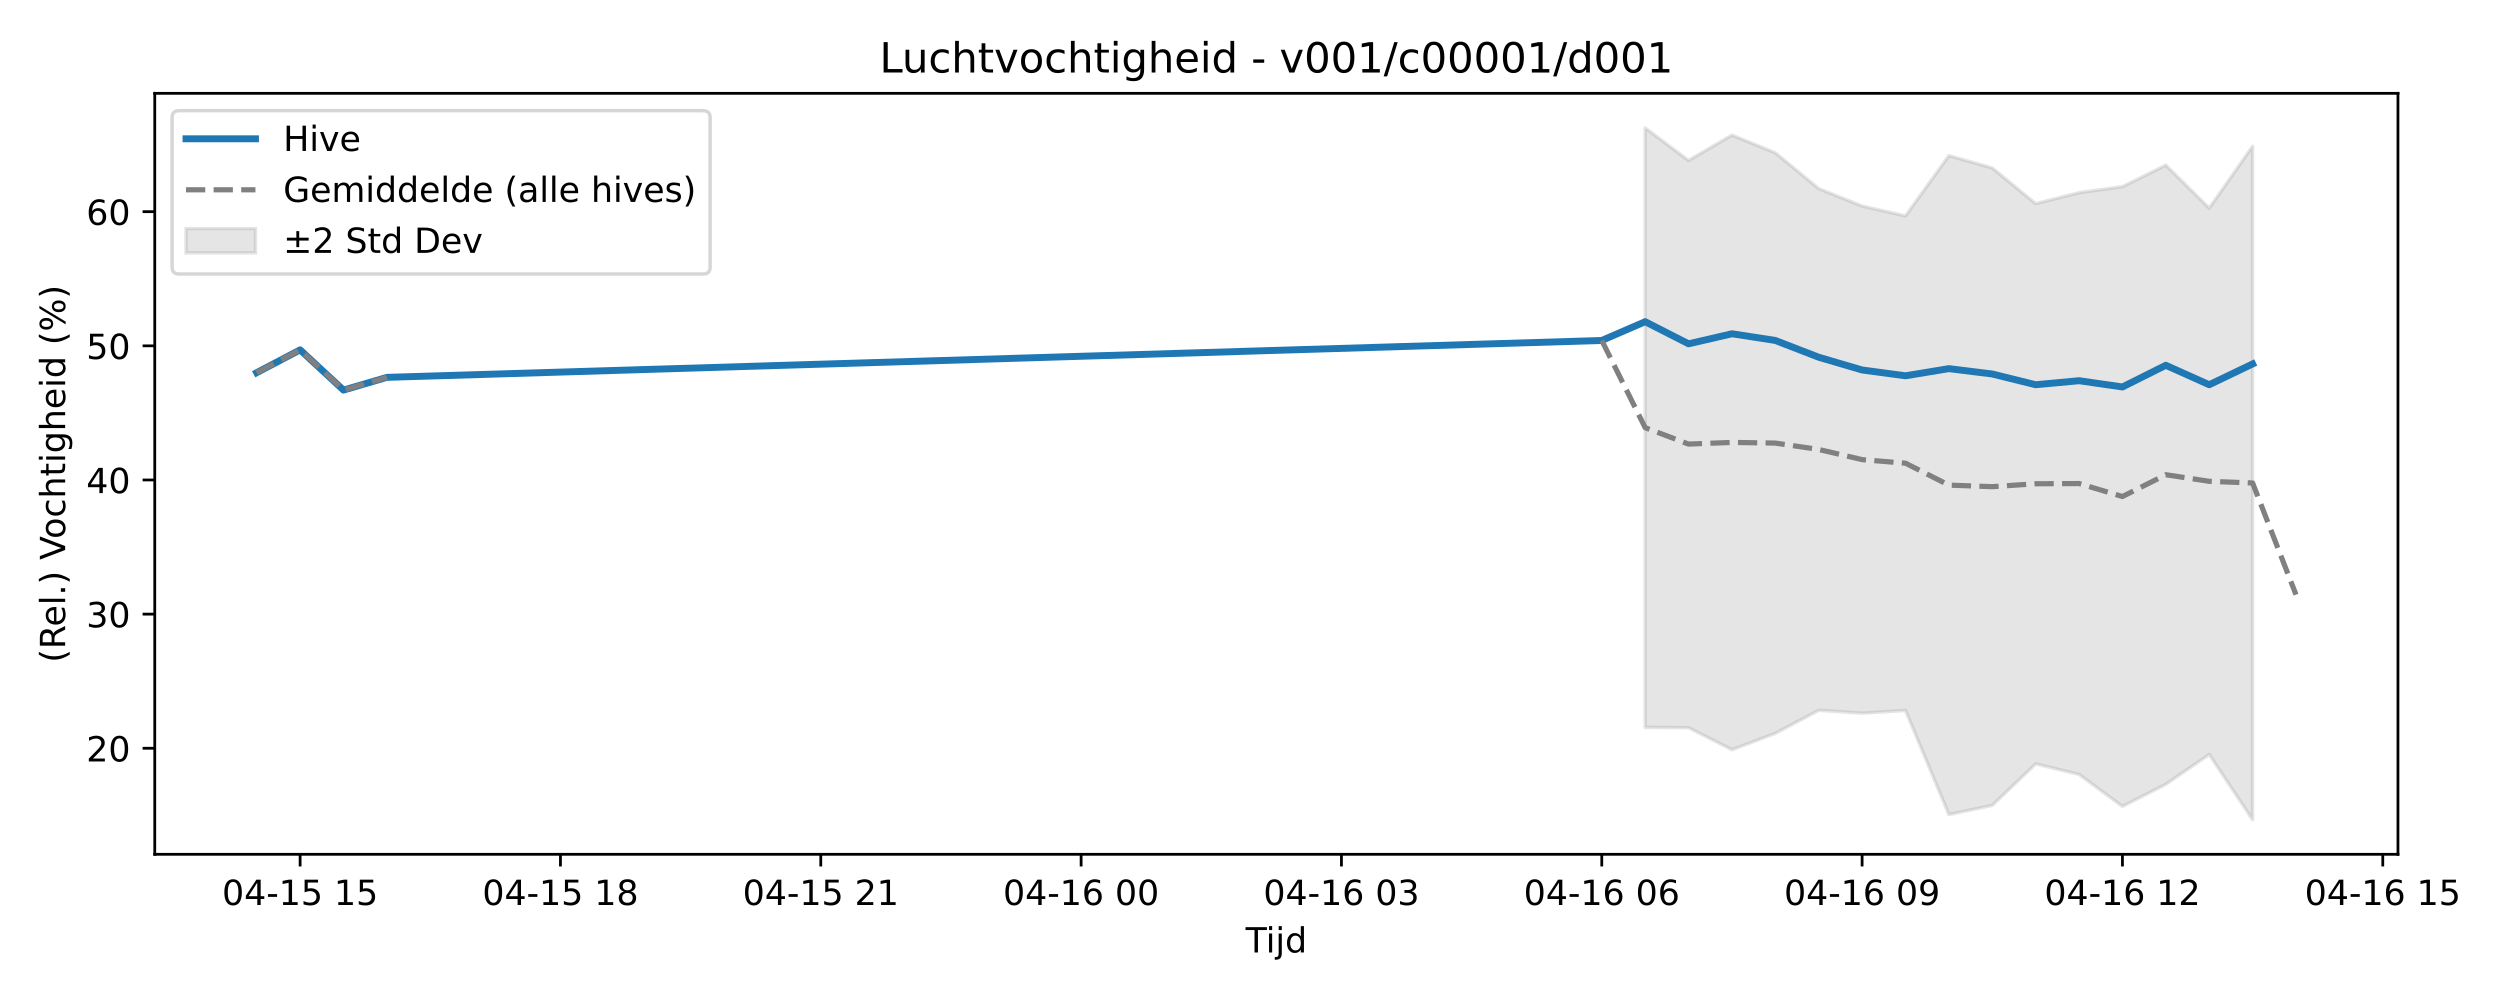
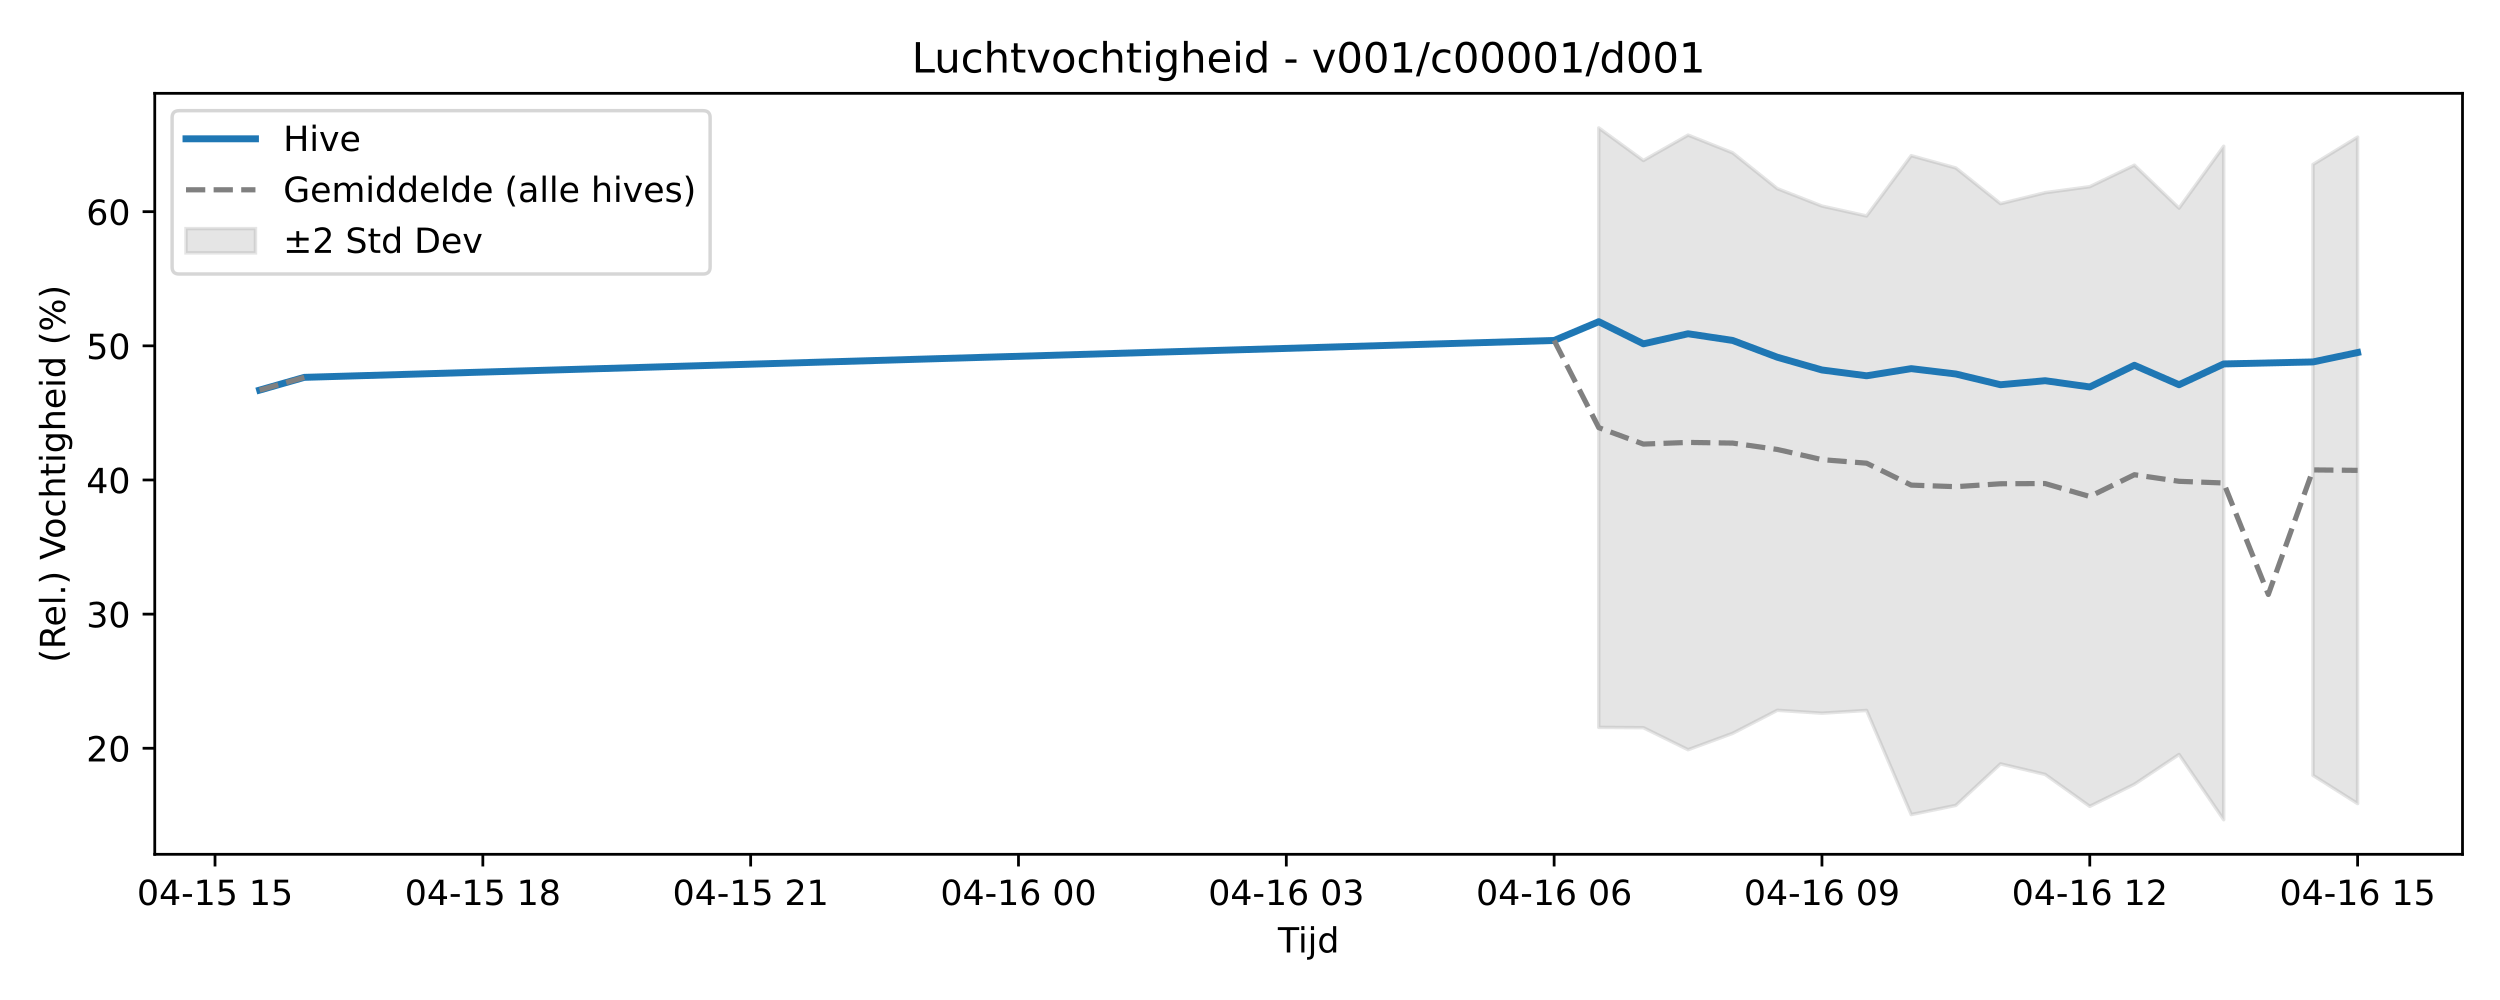
<svg xmlns="http://www.w3.org/2000/svg" xmlns:xlink="http://www.w3.org/1999/xlink" width="720pt" height="288pt" viewBox="0 0 720 288" version="1.1">
  <defs>
    <style type="text/css">*{stroke-linejoin: round; stroke-linecap: butt}</style>
  </defs>
  <g id="figure_1">
    <g id="patch_1">
      <path d="M 0 288  L 720 288  L 720 0  L 0 0  z " style="fill: #ffffff" />
    </g>
    <g id="axes_1">
      <g id="patch_2">
-         <path d="M 44.57 246.04  L 690.613 246.04  L 690.613 26.88  L 44.57 26.88  z " style="fill: #ffffff" />
+         <path d="M 44.57 246.04  L 709.2 246.04  L 709.2 26.88  L 44.57 26.88  z " style="fill: #ffffff" />
      </g>
      <g id="FillBetweenPolyCollection_1">
-         <defs>
-           <path id="m3ab3403657" d="M 473.807 -251.158  L 473.807 -78.512  L 486.303 -78.423  L 498.799 -72.077  L 511.295 -76.801  L 523.791 -83.434  L 536.287 -82.599  L 548.783 -83.39  L 561.279 -53.404  L 573.775 -56.05  L 586.271 -67.996  L 598.767 -64.964  L 611.263 -55.766  L 623.759 -62.135  L 636.255 -70.707  L 648.751 -51.922  L 648.751 -245.876  L 648.751 -245.876  L 636.255 -228.056  L 623.759 -240.427  L 611.263 -234.241  L 598.767 -232.512  L 586.271 -229.351  L 573.775 -239.623  L 561.279 -243.17  L 548.783 -225.805  L 536.287 -228.656  L 523.791 -233.68  L 511.295 -243.984  L 498.799 -249.094  L 486.303 -241.782  L 473.807 -251.158  z " style="stroke: #808080; stroke-opacity: 0.2" />
-         </defs>
-         <g clip-path="url(#pf8de2d8f08)">
-           <use xlink:href="#m3ab3403657" x="0" y="288" style="fill: #808080; fill-opacity: 0.2; stroke: #808080; stroke-opacity: 0.2" />
-         </g>
+         <path d="M 460.446 36.842  L 460.446 209.488  L 473.301 209.577  L 486.157 215.923  L 499.012 211.199  L 511.868 204.566  L 524.723 205.401  L 537.579 204.61  L 550.434 234.596  L 563.29 231.95  L 576.145 220.004  L 589.001 223.036  L 601.856 232.234  L 614.712 225.865  L 627.567 217.293  L 640.423 236.078  L 640.423 42.124  L 640.423 42.124  L 627.567 59.944  L 614.712 47.573  L 601.856 53.759  L 589.001 55.488  L 576.145 58.649  L 563.29 48.377  L 550.434 44.83  L 537.579 62.195  L 524.723 59.344  L 511.868 54.32  L 499.012 44.016  L 486.157 38.906  L 473.301 46.218  L 460.446 36.842  z " clip-path="url(#p4e858a4e53)" style="fill: #808080; fill-opacity: 0.2; stroke: #808080; stroke-opacity: 0.2" />
+         <path d="M 666.134 47.372  L 666.134 223.297  L 678.99 231.439  L 678.99 39.488  L 678.99 39.488  L 666.134 47.372  z " clip-path="url(#p4e858a4e53)" style="fill: #808080; fill-opacity: 0.2; stroke: #808080; stroke-opacity: 0.2" />
      </g>
      <g id="matplotlib.axis_1">
        <g id="xtick_1">
          <g id="line2d_1">
            <defs>
-               <path id="m4d02db02f0" d="M 0 0  L 0 3.5  " style="stroke: #000000; stroke-width: 0.8" />
-             </defs>
-             <g>
-               <use xlink:href="#m4d02db02f0" x="86.432" y="246.04" style="stroke: #000000; stroke-width: 0.8" />
+               <path id="m4a155a1fc8" d="M 0 0  L 0 3.5  " style="stroke: #000000; stroke-width: 0.8" />
+             </defs>
+             <g>
+               <use xlink:href="#m4a155a1fc8" x="61.925" y="246.04" style="stroke: #000000; stroke-width: 0.8" />
            </g>
          </g>
          <g id="text_1">
-             <g transform="translate(63.95109 260.6384) scale(0.1 -0.1)">
+             <g transform="translate(39.44447 260.6384) scale(0.1 -0.1)">
              <defs>
                <path id="DejaVuSans-30" d="M 2034 4250  Q 1547 4250 1301 3770  Q 1056 3291 1056 2328  Q 1056 1369 1301 889  Q 1547 409 2034 409  Q 2525 409 2770 889  Q 3016 1369 3016 2328  Q 3016 3291 2770 3770  Q 2525 4250 2034 4250  z M 2034 4750  Q 2819 4750 3233 4129  Q 3647 3509 3647 2328  Q 3647 1150 3233 529  Q 2819 -91 2034 -91  Q 1250 -91 836 529  Q 422 1150 422 2328  Q 422 3509 836 4129  Q 1250 4750 2034 4750  z " transform="scale(0.015625)" />
                <path id="DejaVuSans-34" d="M 2419 4116  L 825 1625  L 2419 1625  L 2419 4116  z M 2253 4666  L 3047 4666  L 3047 1625  L 3713 1625  L 3713 1100  L 3047 1100  L 3047 0  L 2419 0  L 2419 1100  L 313 1100  L 313 1709  L 2253 4666  z " transform="scale(0.015625)" />
                <path id="DejaVuSans-2d" d="M 313 2009  L 1997 2009  L 1997 1497  L 313 1497  L 313 2009  z " transform="scale(0.015625)" />
                <path id="DejaVuSans-31" d="M 794 531  L 1825 531  L 1825 4091  L 703 3866  L 703 4441  L 1819 4666  L 2450 4666  L 2450 531  L 3481 531  L 3481 0  L 794 0  L 794 531  z " transform="scale(0.015625)" />
                <path id="DejaVuSans-35" d="M 691 4666  L 3169 4666  L 3169 4134  L 1269 4134  L 1269 2991  Q 1406 3038 1543 3061  Q 1681 3084 1819 3084  Q 2600 3084 3056 2656  Q 3513 2228 3513 1497  Q 3513 744 3044 326  Q 2575 -91 1722 -91  Q 1428 -91 1123 -41  Q 819 9 494 109  L 494 744  Q 775 591 1075 516  Q 1375 441 1709 441  Q 2250 441 2565 725  Q 2881 1009 2881 1497  Q 2881 1984 2565 2268  Q 2250 2553 1709 2553  Q 1456 2553 1204 2497  Q 953 2441 691 2322  L 691 4666  z " transform="scale(0.015625)" />
                <path id="DejaVuSans-20" transform="scale(0.015625)" />
              </defs>
              <use xlink:href="#DejaVuSans-30" />
              <use xlink:href="#DejaVuSans-34" transform="translate(63.62305 0)" />
              <use xlink:href="#DejaVuSans-2d" transform="translate(127.2461 0)" />
              <use xlink:href="#DejaVuSans-31" transform="translate(163.3301 0)" />
              <use xlink:href="#DejaVuSans-35" transform="translate(226.9531 0)" />
              <use xlink:href="#DejaVuSans-20" transform="translate(290.5762 0)" />
              <use xlink:href="#DejaVuSans-31" transform="translate(322.3633 0)" />
              <use xlink:href="#DejaVuSans-35" transform="translate(385.9863 0)" />
            </g>
          </g>
        </g>
        <g id="xtick_2">
          <g id="line2d_2">
            <g>
-               <use xlink:href="#m4d02db02f0" x="161.407" y="246.04" style="stroke: #000000; stroke-width: 0.8" />
+               <use xlink:href="#m4a155a1fc8" x="139.058" y="246.04" style="stroke: #000000; stroke-width: 0.8" />
            </g>
          </g>
          <g id="text_2">
-             <g transform="translate(138.927 260.6384) scale(0.1 -0.1)">
+             <g transform="translate(116.5775 260.6384) scale(0.1 -0.1)">
              <defs>
                <path id="DejaVuSans-38" d="M 2034 2216  Q 1584 2216 1326 1975  Q 1069 1734 1069 1313  Q 1069 891 1326 650  Q 1584 409 2034 409  Q 2484 409 2743 651  Q 3003 894 3003 1313  Q 3003 1734 2745 1975  Q 2488 2216 2034 2216  z M 1403 2484  Q 997 2584 770 2862  Q 544 3141 544 3541  Q 544 4100 942 4425  Q 1341 4750 2034 4750  Q 2731 4750 3128 4425  Q 3525 4100 3525 3541  Q 3525 3141 3298 2862  Q 3072 2584 2669 2484  Q 3125 2378 3379 2068  Q 3634 1759 3634 1313  Q 3634 634 3220 271  Q 2806 -91 2034 -91  Q 1263 -91 848 271  Q 434 634 434 1313  Q 434 1759 690 2068  Q 947 2378 1403 2484  z M 1172 3481  Q 1172 3119 1398 2916  Q 1625 2713 2034 2713  Q 2441 2713 2670 2916  Q 2900 3119 2900 3481  Q 2900 3844 2670 4047  Q 2441 4250 2034 4250  Q 1625 4250 1398 4047  Q 1172 3844 1172 3481  z " transform="scale(0.015625)" />
              </defs>
              <use xlink:href="#DejaVuSans-30" />
              <use xlink:href="#DejaVuSans-34" transform="translate(63.62305 0)" />
              <use xlink:href="#DejaVuSans-2d" transform="translate(127.2461 0)" />
              <use xlink:href="#DejaVuSans-31" transform="translate(163.3301 0)" />
              <use xlink:href="#DejaVuSans-35" transform="translate(226.9531 0)" />
              <use xlink:href="#DejaVuSans-20" transform="translate(290.5762 0)" />
              <use xlink:href="#DejaVuSans-31" transform="translate(322.3633 0)" />
              <use xlink:href="#DejaVuSans-38" transform="translate(385.9863 0)" />
            </g>
          </g>
        </g>
        <g id="xtick_3">
          <g id="line2d_3">
            <g>
-               <use xlink:href="#m4d02db02f0" x="236.383" y="246.04" style="stroke: #000000; stroke-width: 0.8" />
+               <use xlink:href="#m4a155a1fc8" x="216.191" y="246.04" style="stroke: #000000; stroke-width: 0.8" />
            </g>
          </g>
          <g id="text_3">
-             <g transform="translate(213.9029 260.6384) scale(0.1 -0.1)">
+             <g transform="translate(193.7106 260.6384) scale(0.1 -0.1)">
              <defs>
                <path id="DejaVuSans-32" d="M 1228 531  L 3431 531  L 3431 0  L 469 0  L 469 531  Q 828 903 1448 1529  Q 2069 2156 2228 2338  Q 2531 2678 2651 2914  Q 2772 3150 2772 3378  Q 2772 3750 2511 3984  Q 2250 4219 1831 4219  Q 1534 4219 1204 4116  Q 875 4013 500 3803  L 500 4441  Q 881 4594 1212 4672  Q 1544 4750 1819 4750  Q 2544 4750 2975 4387  Q 3406 4025 3406 3419  Q 3406 3131 3298 2873  Q 3191 2616 2906 2266  Q 2828 2175 2409 1742  Q 1991 1309 1228 531  z " transform="scale(0.015625)" />
              </defs>
              <use xlink:href="#DejaVuSans-30" />
              <use xlink:href="#DejaVuSans-34" transform="translate(63.62305 0)" />
              <use xlink:href="#DejaVuSans-2d" transform="translate(127.2461 0)" />
              <use xlink:href="#DejaVuSans-31" transform="translate(163.3301 0)" />
              <use xlink:href="#DejaVuSans-35" transform="translate(226.9531 0)" />
              <use xlink:href="#DejaVuSans-20" transform="translate(290.5762 0)" />
              <use xlink:href="#DejaVuSans-32" transform="translate(322.3633 0)" />
              <use xlink:href="#DejaVuSans-31" transform="translate(385.9863 0)" />
            </g>
          </g>
        </g>
        <g id="xtick_4">
          <g id="line2d_4">
            <g>
-               <use xlink:href="#m4d02db02f0" x="311.359" y="246.04" style="stroke: #000000; stroke-width: 0.8" />
+               <use xlink:href="#m4a155a1fc8" x="293.324" y="246.04" style="stroke: #000000; stroke-width: 0.8" />
            </g>
          </g>
          <g id="text_4">
-             <g transform="translate(288.8789 260.6384) scale(0.1 -0.1)">
+             <g transform="translate(270.8437 260.6384) scale(0.1 -0.1)">
              <defs>
                <path id="DejaVuSans-36" d="M 2113 2584  Q 1688 2584 1439 2293  Q 1191 2003 1191 1497  Q 1191 994 1439 701  Q 1688 409 2113 409  Q 2538 409 2786 701  Q 3034 994 3034 1497  Q 3034 2003 2786 2293  Q 2538 2584 2113 2584  z M 3366 4563  L 3366 3988  Q 3128 4100 2886 4159  Q 2644 4219 2406 4219  Q 1781 4219 1451 3797  Q 1122 3375 1075 2522  Q 1259 2794 1537 2939  Q 1816 3084 2150 3084  Q 2853 3084 3261 2657  Q 3669 2231 3669 1497  Q 3669 778 3244 343  Q 2819 -91 2113 -91  Q 1303 -91 875 529  Q 447 1150 447 2328  Q 447 3434 972 4092  Q 1497 4750 2381 4750  Q 2619 4750 2861 4703  Q 3103 4656 3366 4563  z " transform="scale(0.015625)" />
              </defs>
              <use xlink:href="#DejaVuSans-30" />
              <use xlink:href="#DejaVuSans-34" transform="translate(63.62305 0)" />
              <use xlink:href="#DejaVuSans-2d" transform="translate(127.2461 0)" />
              <use xlink:href="#DejaVuSans-31" transform="translate(163.3301 0)" />
              <use xlink:href="#DejaVuSans-36" transform="translate(226.9531 0)" />
              <use xlink:href="#DejaVuSans-20" transform="translate(290.5762 0)" />
              <use xlink:href="#DejaVuSans-30" transform="translate(322.3633 0)" />
              <use xlink:href="#DejaVuSans-30" transform="translate(385.9863 0)" />
            </g>
          </g>
        </g>
        <g id="xtick_5">
          <g id="line2d_5">
            <g>
-               <use xlink:href="#m4d02db02f0" x="386.335" y="246.04" style="stroke: #000000; stroke-width: 0.8" />
+               <use xlink:href="#m4a155a1fc8" x="370.457" y="246.04" style="stroke: #000000; stroke-width: 0.8" />
            </g>
          </g>
          <g id="text_5">
-             <g transform="translate(363.8548 260.6384) scale(0.1 -0.1)">
+             <g transform="translate(347.9768 260.6384) scale(0.1 -0.1)">
              <defs>
                <path id="DejaVuSans-33" d="M 2597 2516  Q 3050 2419 3304 2112  Q 3559 1806 3559 1356  Q 3559 666 3084 287  Q 2609 -91 1734 -91  Q 1441 -91 1130 -33  Q 819 25 488 141  L 488 750  Q 750 597 1062 519  Q 1375 441 1716 441  Q 2309 441 2620 675  Q 2931 909 2931 1356  Q 2931 1769 2642 2001  Q 2353 2234 1838 2234  L 1294 2234  L 1294 2753  L 1863 2753  Q 2328 2753 2575 2939  Q 2822 3125 2822 3475  Q 2822 3834 2567 4026  Q 2313 4219 1838 4219  Q 1578 4219 1281 4162  Q 984 4106 628 3988  L 628 4550  Q 988 4650 1302 4700  Q 1616 4750 1894 4750  Q 2613 4750 3031 4423  Q 3450 4097 3450 3541  Q 3450 3153 3228 2886  Q 3006 2619 2597 2516  z " transform="scale(0.015625)" />
              </defs>
              <use xlink:href="#DejaVuSans-30" />
              <use xlink:href="#DejaVuSans-34" transform="translate(63.62305 0)" />
              <use xlink:href="#DejaVuSans-2d" transform="translate(127.2461 0)" />
              <use xlink:href="#DejaVuSans-31" transform="translate(163.3301 0)" />
              <use xlink:href="#DejaVuSans-36" transform="translate(226.9531 0)" />
              <use xlink:href="#DejaVuSans-20" transform="translate(290.5762 0)" />
              <use xlink:href="#DejaVuSans-30" transform="translate(322.3633 0)" />
              <use xlink:href="#DejaVuSans-33" transform="translate(385.9863 0)" />
            </g>
          </g>
        </g>
        <g id="xtick_6">
          <g id="line2d_6">
            <g>
-               <use xlink:href="#m4d02db02f0" x="461.311" y="246.04" style="stroke: #000000; stroke-width: 0.8" />
+               <use xlink:href="#m4a155a1fc8" x="447.59" y="246.04" style="stroke: #000000; stroke-width: 0.8" />
            </g>
          </g>
          <g id="text_6">
-             <g transform="translate(438.8307 260.6384) scale(0.1 -0.1)">
+             <g transform="translate(425.1098 260.6384) scale(0.1 -0.1)">
              <use xlink:href="#DejaVuSans-30" />
              <use xlink:href="#DejaVuSans-34" transform="translate(63.62305 0)" />
              <use xlink:href="#DejaVuSans-2d" transform="translate(127.2461 0)" />
              <use xlink:href="#DejaVuSans-31" transform="translate(163.3301 0)" />
              <use xlink:href="#DejaVuSans-36" transform="translate(226.9531 0)" />
              <use xlink:href="#DejaVuSans-20" transform="translate(290.5762 0)" />
              <use xlink:href="#DejaVuSans-30" transform="translate(322.3633 0)" />
              <use xlink:href="#DejaVuSans-36" transform="translate(385.9863 0)" />
            </g>
          </g>
        </g>
        <g id="xtick_7">
          <g id="line2d_7">
            <g>
-               <use xlink:href="#m4d02db02f0" x="536.287" y="246.04" style="stroke: #000000; stroke-width: 0.8" />
+               <use xlink:href="#m4a155a1fc8" x="524.723" y="246.04" style="stroke: #000000; stroke-width: 0.8" />
            </g>
          </g>
          <g id="text_7">
-             <g transform="translate(513.8066 260.6384) scale(0.1 -0.1)">
+             <g transform="translate(502.2429 260.6384) scale(0.1 -0.1)">
              <defs>
                <path id="DejaVuSans-39" d="M 703 97  L 703 672  Q 941 559 1184 500  Q 1428 441 1663 441  Q 2288 441 2617 861  Q 2947 1281 2994 2138  Q 2813 1869 2534 1725  Q 2256 1581 1919 1581  Q 1219 1581 811 2004  Q 403 2428 403 3163  Q 403 3881 828 4315  Q 1253 4750 1959 4750  Q 2769 4750 3195 4129  Q 3622 3509 3622 2328  Q 3622 1225 3098 567  Q 2575 -91 1691 -91  Q 1453 -91 1209 -44  Q 966 3 703 97  z M 1959 2075  Q 2384 2075 2632 2365  Q 2881 2656 2881 3163  Q 2881 3666 2632 3958  Q 2384 4250 1959 4250  Q 1534 4250 1286 3958  Q 1038 3666 1038 3163  Q 1038 2656 1286 2365  Q 1534 2075 1959 2075  z " transform="scale(0.015625)" />
              </defs>
              <use xlink:href="#DejaVuSans-30" />
              <use xlink:href="#DejaVuSans-34" transform="translate(63.62305 0)" />
              <use xlink:href="#DejaVuSans-2d" transform="translate(127.2461 0)" />
              <use xlink:href="#DejaVuSans-31" transform="translate(163.3301 0)" />
              <use xlink:href="#DejaVuSans-36" transform="translate(226.9531 0)" />
              <use xlink:href="#DejaVuSans-20" transform="translate(290.5762 0)" />
              <use xlink:href="#DejaVuSans-30" transform="translate(322.3633 0)" />
              <use xlink:href="#DejaVuSans-39" transform="translate(385.9863 0)" />
            </g>
          </g>
        </g>
        <g id="xtick_8">
          <g id="line2d_8">
            <g>
-               <use xlink:href="#m4d02db02f0" x="611.263" y="246.04" style="stroke: #000000; stroke-width: 0.8" />
+               <use xlink:href="#m4a155a1fc8" x="601.856" y="246.04" style="stroke: #000000; stroke-width: 0.8" />
            </g>
          </g>
          <g id="text_8">
-             <g transform="translate(588.7826 260.6384) scale(0.1 -0.1)">
+             <g transform="translate(579.376 260.6384) scale(0.1 -0.1)">
              <use xlink:href="#DejaVuSans-30" />
              <use xlink:href="#DejaVuSans-34" transform="translate(63.62305 0)" />
              <use xlink:href="#DejaVuSans-2d" transform="translate(127.2461 0)" />
              <use xlink:href="#DejaVuSans-31" transform="translate(163.3301 0)" />
              <use xlink:href="#DejaVuSans-36" transform="translate(226.9531 0)" />
              <use xlink:href="#DejaVuSans-20" transform="translate(290.5762 0)" />
              <use xlink:href="#DejaVuSans-31" transform="translate(322.3633 0)" />
              <use xlink:href="#DejaVuSans-32" transform="translate(385.9863 0)" />
            </g>
          </g>
        </g>
        <g id="xtick_9">
          <g id="line2d_9">
            <g>
-               <use xlink:href="#m4d02db02f0" x="686.239" y="246.04" style="stroke: #000000; stroke-width: 0.8" />
+               <use xlink:href="#m4a155a1fc8" x="678.99" y="246.04" style="stroke: #000000; stroke-width: 0.8" />
            </g>
          </g>
          <g id="text_9">
-             <g transform="translate(663.7585 260.6384) scale(0.1 -0.1)">
+             <g transform="translate(656.5091 260.6384) scale(0.1 -0.1)">
              <use xlink:href="#DejaVuSans-30" />
              <use xlink:href="#DejaVuSans-34" transform="translate(63.62305 0)" />
              <use xlink:href="#DejaVuSans-2d" transform="translate(127.2461 0)" />
              <use xlink:href="#DejaVuSans-31" transform="translate(163.3301 0)" />
              <use xlink:href="#DejaVuSans-36" transform="translate(226.9531 0)" />
              <use xlink:href="#DejaVuSans-20" transform="translate(290.5762 0)" />
              <use xlink:href="#DejaVuSans-31" transform="translate(322.3633 0)" />
              <use xlink:href="#DejaVuSans-35" transform="translate(385.9863 0)" />
            </g>
          </g>
        </g>
        <g id="text_10">
-           <g transform="translate(358.7413 274.3166) scale(0.1 -0.1)">
+           <g transform="translate(368.035 274.3166) scale(0.1 -0.1)">
            <defs>
              <path id="DejaVuSans-54" d="M -19 4666  L 3928 4666  L 3928 4134  L 2272 4134  L 2272 0  L 1638 0  L 1638 4134  L -19 4134  L -19 4666  z " transform="scale(0.015625)" />
              <path id="DejaVuSans-69" d="M 603 3500  L 1178 3500  L 1178 0  L 603 0  L 603 3500  z M 603 4863  L 1178 4863  L 1178 4134  L 603 4134  L 603 4863  z " transform="scale(0.015625)" />
              <path id="DejaVuSans-6a" d="M 603 3500  L 1178 3500  L 1178 -63  Q 1178 -731 923 -1031  Q 669 -1331 103 -1331  L -116 -1331  L -116 -844  L 38 -844  Q 366 -844 484 -692  Q 603 -541 603 -63  L 603 3500  z M 603 4863  L 1178 4863  L 1178 4134  L 603 4134  L 603 4863  z " transform="scale(0.015625)" />
              <path id="DejaVuSans-64" d="M 2906 2969  L 2906 4863  L 3481 4863  L 3481 0  L 2906 0  L 2906 525  Q 2725 213 2448 61  Q 2172 -91 1784 -91  Q 1150 -91 751 415  Q 353 922 353 1747  Q 353 2572 751 3078  Q 1150 3584 1784 3584  Q 2172 3584 2448 3432  Q 2725 3281 2906 2969  z M 947 1747  Q 947 1113 1208 752  Q 1469 391 1925 391  Q 2381 391 2643 752  Q 2906 1113 2906 1747  Q 2906 2381 2643 2742  Q 2381 3103 1925 3103  Q 1469 3103 1208 2742  Q 947 2381 947 1747  z " transform="scale(0.015625)" />
            </defs>
            <use xlink:href="#DejaVuSans-54" />
            <use xlink:href="#DejaVuSans-69" transform="translate(57.95898 0)" />
            <use xlink:href="#DejaVuSans-6a" transform="translate(85.74219 0)" />
            <use xlink:href="#DejaVuSans-64" transform="translate(113.5254 0)" />
          </g>
        </g>
      </g>
      <g id="matplotlib.axis_2">
        <g id="ytick_1">
          <g id="line2d_10">
            <defs>
-               <path id="m326b1a2fad" d="M 0 0  L -3.5 0  " style="stroke: #000000; stroke-width: 0.8" />
-             </defs>
-             <g>
-               <use xlink:href="#m326b1a2fad" x="44.57" y="215.497" style="stroke: #000000; stroke-width: 0.8" />
+               <path id="mba40301d6f" d="M 0 0  L -3.5 0  " style="stroke: #000000; stroke-width: 0.8" />
+             </defs>
+             <g>
+               <use xlink:href="#mba40301d6f" x="44.57" y="215.497" style="stroke: #000000; stroke-width: 0.8" />
            </g>
          </g>
          <g id="text_11">
            <g transform="translate(24.845 219.2966) scale(0.1 -0.1)">
              <use xlink:href="#DejaVuSans-32" />
              <use xlink:href="#DejaVuSans-30" transform="translate(63.62305 0)" />
            </g>
          </g>
        </g>
        <g id="ytick_2">
          <g id="line2d_11">
            <g>
-               <use xlink:href="#m326b1a2fad" x="44.57" y="176.865" style="stroke: #000000; stroke-width: 0.8" />
+               <use xlink:href="#mba40301d6f" x="44.57" y="176.865" style="stroke: #000000; stroke-width: 0.8" />
            </g>
          </g>
          <g id="text_12">
            <g transform="translate(24.845 180.6638) scale(0.1 -0.1)">
              <use xlink:href="#DejaVuSans-33" />
              <use xlink:href="#DejaVuSans-30" transform="translate(63.62305 0)" />
            </g>
          </g>
        </g>
        <g id="ytick_3">
          <g id="line2d_12">
            <g>
-               <use xlink:href="#m326b1a2fad" x="44.57" y="138.232" style="stroke: #000000; stroke-width: 0.8" />
+               <use xlink:href="#mba40301d6f" x="44.57" y="138.232" style="stroke: #000000; stroke-width: 0.8" />
            </g>
          </g>
          <g id="text_13">
            <g transform="translate(24.845 142.0311) scale(0.1 -0.1)">
              <use xlink:href="#DejaVuSans-34" />
              <use xlink:href="#DejaVuSans-30" transform="translate(63.62305 0)" />
            </g>
          </g>
        </g>
        <g id="ytick_4">
          <g id="line2d_13">
            <g>
-               <use xlink:href="#m326b1a2fad" x="44.57" y="99.599" style="stroke: #000000; stroke-width: 0.8" />
+               <use xlink:href="#mba40301d6f" x="44.57" y="99.599" style="stroke: #000000; stroke-width: 0.8" />
            </g>
          </g>
          <g id="text_14">
            <g transform="translate(24.845 103.3983) scale(0.1 -0.1)">
              <use xlink:href="#DejaVuSans-35" />
              <use xlink:href="#DejaVuSans-30" transform="translate(63.62305 0)" />
            </g>
          </g>
        </g>
        <g id="ytick_5">
          <g id="line2d_14">
            <g>
-               <use xlink:href="#m326b1a2fad" x="44.57" y="60.966" style="stroke: #000000; stroke-width: 0.8" />
+               <use xlink:href="#mba40301d6f" x="44.57" y="60.966" style="stroke: #000000; stroke-width: 0.8" />
            </g>
          </g>
          <g id="text_15">
            <g transform="translate(24.845 64.76555) scale(0.1 -0.1)">
              <use xlink:href="#DejaVuSans-36" />
              <use xlink:href="#DejaVuSans-30" transform="translate(63.62305 0)" />
            </g>
          </g>
        </g>
        <g id="text_16">
          <g transform="translate(18.76531 190.8381) rotate(-90) scale(0.1 -0.1)">
            <defs>
              <path id="DejaVuSans-28" d="M 1984 4856  Q 1566 4138 1362 3434  Q 1159 2731 1159 2009  Q 1159 1288 1364 580  Q 1569 -128 1984 -844  L 1484 -844  Q 1016 -109 783 600  Q 550 1309 550 2009  Q 550 2706 781 3412  Q 1013 4119 1484 4856  L 1984 4856  z " transform="scale(0.015625)" />
              <path id="DejaVuSans-52" d="M 2841 2188  Q 3044 2119 3236 1894  Q 3428 1669 3622 1275  L 4263 0  L 3584 0  L 2988 1197  Q 2756 1666 2539 1819  Q 2322 1972 1947 1972  L 1259 1972  L 1259 0  L 628 0  L 628 4666  L 2053 4666  Q 2853 4666 3247 4331  Q 3641 3997 3641 3322  Q 3641 2881 3436 2590  Q 3231 2300 2841 2188  z M 1259 4147  L 1259 2491  L 2053 2491  Q 2509 2491 2742 2702  Q 2975 2913 2975 3322  Q 2975 3731 2742 3939  Q 2509 4147 2053 4147  L 1259 4147  z " transform="scale(0.015625)" />
              <path id="DejaVuSans-65" d="M 3597 1894  L 3597 1613  L 953 1613  Q 991 1019 1311 708  Q 1631 397 2203 397  Q 2534 397 2845 478  Q 3156 559 3463 722  L 3463 178  Q 3153 47 2828 -22  Q 2503 -91 2169 -91  Q 1331 -91 842 396  Q 353 884 353 1716  Q 353 2575 817 3079  Q 1281 3584 2069 3584  Q 2775 3584 3186 3129  Q 3597 2675 3597 1894  z M 3022 2063  Q 3016 2534 2758 2815  Q 2500 3097 2075 3097  Q 1594 3097 1305 2825  Q 1016 2553 972 2059  L 3022 2063  z " transform="scale(0.015625)" />
              <path id="DejaVuSans-6c" d="M 603 4863  L 1178 4863  L 1178 0  L 603 0  L 603 4863  z " transform="scale(0.015625)" />
              <path id="DejaVuSans-2e" d="M 684 794  L 1344 794  L 1344 0  L 684 0  L 684 794  z " transform="scale(0.015625)" />
              <path id="DejaVuSans-29" d="M 513 4856  L 1013 4856  Q 1481 4119 1714 3412  Q 1947 2706 1947 2009  Q 1947 1309 1714 600  Q 1481 -109 1013 -844  L 513 -844  Q 928 -128 1133 580  Q 1338 1288 1338 2009  Q 1338 2731 1133 3434  Q 928 4138 513 4856  z " transform="scale(0.015625)" />
              <path id="DejaVuSans-56" d="M 1831 0  L 50 4666  L 709 4666  L 2188 738  L 3669 4666  L 4325 4666  L 2547 0  L 1831 0  z " transform="scale(0.015625)" />
              <path id="DejaVuSans-6f" d="M 1959 3097  Q 1497 3097 1228 2736  Q 959 2375 959 1747  Q 959 1119 1226 758  Q 1494 397 1959 397  Q 2419 397 2687 759  Q 2956 1122 2956 1747  Q 2956 2369 2687 2733  Q 2419 3097 1959 3097  z M 1959 3584  Q 2709 3584 3137 3096  Q 3566 2609 3566 1747  Q 3566 888 3137 398  Q 2709 -91 1959 -91  Q 1206 -91 779 398  Q 353 888 353 1747  Q 353 2609 779 3096  Q 1206 3584 1959 3584  z " transform="scale(0.015625)" />
              <path id="DejaVuSans-63" d="M 3122 3366  L 3122 2828  Q 2878 2963 2633 3030  Q 2388 3097 2138 3097  Q 1578 3097 1268 2742  Q 959 2388 959 1747  Q 959 1106 1268 751  Q 1578 397 2138 397  Q 2388 397 2633 464  Q 2878 531 3122 666  L 3122 134  Q 2881 22 2623 -34  Q 2366 -91 2075 -91  Q 1284 -91 818 406  Q 353 903 353 1747  Q 353 2603 823 3093  Q 1294 3584 2113 3584  Q 2378 3584 2631 3529  Q 2884 3475 3122 3366  z " transform="scale(0.015625)" />
              <path id="DejaVuSans-68" d="M 3513 2113  L 3513 0  L 2938 0  L 2938 2094  Q 2938 2591 2744 2837  Q 2550 3084 2163 3084  Q 1697 3084 1428 2787  Q 1159 2491 1159 1978  L 1159 0  L 581 0  L 581 4863  L 1159 4863  L 1159 2956  Q 1366 3272 1645 3428  Q 1925 3584 2291 3584  Q 2894 3584 3203 3211  Q 3513 2838 3513 2113  z " transform="scale(0.015625)" />
              <path id="DejaVuSans-74" d="M 1172 4494  L 1172 3500  L 2356 3500  L 2356 3053  L 1172 3053  L 1172 1153  Q 1172 725 1289 603  Q 1406 481 1766 481  L 2356 481  L 2356 0  L 1766 0  Q 1100 0 847 248  Q 594 497 594 1153  L 594 3053  L 172 3053  L 172 3500  L 594 3500  L 594 4494  L 1172 4494  z " transform="scale(0.015625)" />
              <path id="DejaVuSans-67" d="M 2906 1791  Q 2906 2416 2648 2759  Q 2391 3103 1925 3103  Q 1463 3103 1205 2759  Q 947 2416 947 1791  Q 947 1169 1205 825  Q 1463 481 1925 481  Q 2391 481 2648 825  Q 2906 1169 2906 1791  z M 3481 434  Q 3481 -459 3084 -895  Q 2688 -1331 1869 -1331  Q 1566 -1331 1297 -1286  Q 1028 -1241 775 -1147  L 775 -588  Q 1028 -725 1275 -790  Q 1522 -856 1778 -856  Q 2344 -856 2625 -561  Q 2906 -266 2906 331  L 2906 616  Q 2728 306 2450 153  Q 2172 0 1784 0  Q 1141 0 747 490  Q 353 981 353 1791  Q 353 2603 747 3093  Q 1141 3584 1784 3584  Q 2172 3584 2450 3431  Q 2728 3278 2906 2969  L 2906 3500  L 3481 3500  L 3481 434  z " transform="scale(0.015625)" />
              <path id="DejaVuSans-25" d="M 4653 2053  Q 4381 2053 4226 1822  Q 4072 1591 4072 1178  Q 4072 772 4226 539  Q 4381 306 4653 306  Q 4919 306 5073 539  Q 5228 772 5228 1178  Q 5228 1588 5073 1820  Q 4919 2053 4653 2053  z M 4653 2450  Q 5147 2450 5437 2106  Q 5728 1763 5728 1178  Q 5728 594 5436 251  Q 5144 -91 4653 -91  Q 4153 -91 3862 251  Q 3572 594 3572 1178  Q 3572 1766 3864 2108  Q 4156 2450 4653 2450  z M 1428 4353  Q 1159 4353 1004 4120  Q 850 3888 850 3481  Q 850 3069 1003 2837  Q 1156 2606 1428 2606  Q 1700 2606 1854 2837  Q 2009 3069 2009 3481  Q 2009 3884 1853 4118  Q 1697 4353 1428 4353  z M 4250 4750  L 4750 4750  L 1831 -91  L 1331 -91  L 4250 4750  z M 1428 4750  Q 1922 4750 2215 4408  Q 2509 4066 2509 3481  Q 2509 2891 2217 2550  Q 1925 2209 1428 2209  Q 931 2209 642 2551  Q 353 2894 353 3481  Q 353 4063 643 4406  Q 934 4750 1428 4750  z " transform="scale(0.015625)" />
            </defs>
            <use xlink:href="#DejaVuSans-28" />
            <use xlink:href="#DejaVuSans-52" transform="translate(39.01367 0)" />
            <use xlink:href="#DejaVuSans-65" transform="translate(103.9961 0)" />
            <use xlink:href="#DejaVuSans-6c" transform="translate(165.5195 0)" />
            <use xlink:href="#DejaVuSans-2e" transform="translate(193.3027 0)" />
            <use xlink:href="#DejaVuSans-29" transform="translate(225.0898 0)" />
            <use xlink:href="#DejaVuSans-20" transform="translate(264.1035 0)" />
            <use xlink:href="#DejaVuSans-56" transform="translate(295.8906 0)" />
            <use xlink:href="#DejaVuSans-6f" transform="translate(356.5488 0)" />
            <use xlink:href="#DejaVuSans-63" transform="translate(417.7305 0)" />
            <use xlink:href="#DejaVuSans-68" transform="translate(472.7109 0)" />
            <use xlink:href="#DejaVuSans-74" transform="translate(536.0898 0)" />
            <use xlink:href="#DejaVuSans-69" transform="translate(575.2988 0)" />
            <use xlink:href="#DejaVuSans-67" transform="translate(603.082 0)" />
            <use xlink:href="#DejaVuSans-68" transform="translate(666.5586 0)" />
            <use xlink:href="#DejaVuSans-65" transform="translate(729.9375 0)" />
            <use xlink:href="#DejaVuSans-69" transform="translate(791.4609 0)" />
            <use xlink:href="#DejaVuSans-64" transform="translate(819.2441 0)" />
            <use xlink:href="#DejaVuSans-20" transform="translate(882.7207 0)" />
            <use xlink:href="#DejaVuSans-28" transform="translate(914.5078 0)" />
            <use xlink:href="#DejaVuSans-25" transform="translate(953.5215 0)" />
            <use xlink:href="#DejaVuSans-29" transform="translate(1048.541 0)" />
          </g>
        </g>
      </g>
      <g id="line2d_15">
-         <path d="M 73.936 107.326  L 86.432 100.758  L 98.928 112.348  L 111.424 108.678  L 461.311 98.054  L 473.807 92.645  L 486.303 99.02  L 498.799 96.122  L 511.295 98.054  L 523.791 102.883  L 536.287 106.553  L 548.783 108.227  L 561.279 106.167  L 573.775 107.712  L 586.271 110.803  L 598.767 109.644  L 611.263 111.446  L 623.759 105.201  L 636.255 110.803  L 648.751 104.815  " clip-path="url(#pf8de2d8f08)" style="fill: none; stroke: #1f77b4; stroke-width: 2; stroke-linecap: square" />
+         <path d="M 74.78 112.348  L 87.636 108.678  L 447.59 98.054  L 460.446 92.645  L 473.301 99.02  L 486.157 96.122  L 499.012 98.054  L 511.868 102.883  L 524.723 106.553  L 537.579 108.227  L 550.434 106.167  L 563.29 107.712  L 576.145 110.803  L 589.001 109.644  L 601.856 111.446  L 614.712 105.201  L 627.567 110.803  L 640.423 104.815  L 666.134 104.235  L 678.99 101.531  " clip-path="url(#p4e858a4e53)" style="fill: none; stroke: #1f77b4; stroke-width: 2; stroke-linecap: square" />
      </g>
      <g id="line2d_16">
-         <path d="M 73.936 107.326  L 86.432 100.758  L 98.928 112.348  L 111.424 108.678  M 461.311 98.054  L 473.807 123.165  L 486.303 127.898  L 498.799 127.415  L 511.295 127.608  L 523.791 129.443  L 536.287 132.373  L 548.783 133.403  L 561.279 139.713  L 573.775 140.163  L 586.271 139.326  L 598.767 139.262  L 611.263 142.997  L 623.759 136.719  L 636.255 138.618  L 648.751 139.101  L 661.247 171.263  " clip-path="url(#pf8de2d8f08)" style="fill: none; stroke-dasharray: 5.55,2.4; stroke-dashoffset: 0; stroke: #808080; stroke-width: 1.5" />
+         <path d="M 74.78 112.348  L 87.636 108.678  M 447.59 98.054  L 460.446 123.165  L 473.301 127.898  L 486.157 127.415  L 499.012 127.608  L 511.868 129.443  L 524.723 132.373  L 537.579 133.403  L 550.434 139.713  L 563.29 140.163  L 576.145 139.326  L 589.001 139.262  L 601.856 142.997  L 614.712 136.719  L 627.567 138.618  L 640.423 139.101  L 653.279 171.198  L 666.134 135.334  L 678.99 135.463  " clip-path="url(#p4e858a4e53)" style="fill: none; stroke-dasharray: 5.55,2.4; stroke-dashoffset: 0; stroke: #808080; stroke-width: 1.5" />
      </g>
      <g id="patch_3">
        <path d="M 44.57 246.04  L 44.57 26.88  " style="fill: none; stroke: #000000; stroke-width: 0.8; stroke-linejoin: miter; stroke-linecap: square" />
      </g>
      <g id="patch_4">
-         <path d="M 690.613 246.04  L 690.613 26.88  " style="fill: none; stroke: #000000; stroke-width: 0.8; stroke-linejoin: miter; stroke-linecap: square" />
+         <path d="M 709.2 246.04  L 709.2 26.88  " style="fill: none; stroke: #000000; stroke-width: 0.8; stroke-linejoin: miter; stroke-linecap: square" />
      </g>
      <g id="patch_5">
-         <path d="M 44.57 246.04  L 690.613 246.04  " style="fill: none; stroke: #000000; stroke-width: 0.8; stroke-linejoin: miter; stroke-linecap: square" />
+         <path d="M 44.57 246.04  L 709.2 246.04  " style="fill: none; stroke: #000000; stroke-width: 0.8; stroke-linejoin: miter; stroke-linecap: square" />
      </g>
      <g id="patch_6">
-         <path d="M 44.57 26.88  L 690.613 26.88  " style="fill: none; stroke: #000000; stroke-width: 0.8; stroke-linejoin: miter; stroke-linecap: square" />
+         <path d="M 44.57 26.88  L 709.2 26.88  " style="fill: none; stroke: #000000; stroke-width: 0.8; stroke-linejoin: miter; stroke-linecap: square" />
      </g>
      <g id="text_17">
-         <g transform="translate(253.3016 20.88) scale(0.12 -0.12)">
+         <g transform="translate(262.5953 20.88) scale(0.12 -0.12)">
          <defs>
            <path id="DejaVuSans-4c" d="M 628 4666  L 1259 4666  L 1259 531  L 3531 531  L 3531 0  L 628 0  L 628 4666  z " transform="scale(0.015625)" />
            <path id="DejaVuSans-75" d="M 544 1381  L 544 3500  L 1119 3500  L 1119 1403  Q 1119 906 1312 657  Q 1506 409 1894 409  Q 2359 409 2629 706  Q 2900 1003 2900 1516  L 2900 3500  L 3475 3500  L 3475 0  L 2900 0  L 2900 538  Q 2691 219 2414 64  Q 2138 -91 1772 -91  Q 1169 -91 856 284  Q 544 659 544 1381  z M 1991 3584  L 1991 3584  z " transform="scale(0.015625)" />
            <path id="DejaVuSans-76" d="M 191 3500  L 800 3500  L 1894 563  L 2988 3500  L 3597 3500  L 2284 0  L 1503 0  L 191 3500  z " transform="scale(0.015625)" />
            <path id="DejaVuSans-2f" d="M 1625 4666  L 2156 4666  L 531 -594  L 0 -594  L 1625 4666  z " transform="scale(0.015625)" />
          </defs>
          <use xlink:href="#DejaVuSans-4c" />
          <use xlink:href="#DejaVuSans-75" transform="translate(53.96289 0)" />
          <use xlink:href="#DejaVuSans-63" transform="translate(117.3418 0)" />
          <use xlink:href="#DejaVuSans-68" transform="translate(172.3223 0)" />
          <use xlink:href="#DejaVuSans-74" transform="translate(235.7012 0)" />
          <use xlink:href="#DejaVuSans-76" transform="translate(274.9102 0)" />
          <use xlink:href="#DejaVuSans-6f" transform="translate(334.0898 0)" />
          <use xlink:href="#DejaVuSans-63" transform="translate(395.2715 0)" />
          <use xlink:href="#DejaVuSans-68" transform="translate(450.252 0)" />
          <use xlink:href="#DejaVuSans-74" transform="translate(513.6309 0)" />
          <use xlink:href="#DejaVuSans-69" transform="translate(552.8398 0)" />
          <use xlink:href="#DejaVuSans-67" transform="translate(580.623 0)" />
          <use xlink:href="#DejaVuSans-68" transform="translate(644.0996 0)" />
          <use xlink:href="#DejaVuSans-65" transform="translate(707.4785 0)" />
          <use xlink:href="#DejaVuSans-69" transform="translate(769.002 0)" />
          <use xlink:href="#DejaVuSans-64" transform="translate(796.7852 0)" />
          <use xlink:href="#DejaVuSans-20" transform="translate(860.2617 0)" />
          <use xlink:href="#DejaVuSans-2d" transform="translate(892.0488 0)" />
          <use xlink:href="#DejaVuSans-20" transform="translate(928.1328 0)" />
          <use xlink:href="#DejaVuSans-76" transform="translate(959.9199 0)" />
          <use xlink:href="#DejaVuSans-30" transform="translate(1019.1 0)" />
          <use xlink:href="#DejaVuSans-30" transform="translate(1082.723 0)" />
          <use xlink:href="#DejaVuSans-31" transform="translate(1146.346 0)" />
          <use xlink:href="#DejaVuSans-2f" transform="translate(1209.969 0)" />
          <use xlink:href="#DejaVuSans-63" transform="translate(1243.66 0)" />
          <use xlink:href="#DejaVuSans-30" transform="translate(1298.641 0)" />
          <use xlink:href="#DejaVuSans-30" transform="translate(1362.264 0)" />
          <use xlink:href="#DejaVuSans-30" transform="translate(1425.887 0)" />
          <use xlink:href="#DejaVuSans-30" transform="translate(1489.51 0)" />
          <use xlink:href="#DejaVuSans-31" transform="translate(1553.133 0)" />
          <use xlink:href="#DejaVuSans-2f" transform="translate(1616.756 0)" />
          <use xlink:href="#DejaVuSans-64" transform="translate(1650.447 0)" />
          <use xlink:href="#DejaVuSans-30" transform="translate(1713.924 0)" />
          <use xlink:href="#DejaVuSans-30" transform="translate(1777.547 0)" />
          <use xlink:href="#DejaVuSans-31" transform="translate(1841.17 0)" />
        </g>
      </g>
      <g id="legend_1">
        <g id="patch_7">
          <path d="M 51.57 78.914  L 202.514 78.914  Q 204.514 78.914 204.514 76.914  L 204.514 33.88  Q 204.514 31.88 202.514 31.88  L 51.57 31.88  Q 49.57 31.88 49.57 33.88  L 49.57 76.914  Q 49.57 78.914 51.57 78.914  z " style="fill: #ffffff; opacity: 0.8; stroke: #cccccc; stroke-linejoin: miter" />
        </g>
        <g id="line2d_17">
          <path d="M 53.57 39.978  L 63.57 39.978  L 73.57 39.978  " style="fill: none; stroke: #1f77b4; stroke-width: 2; stroke-linecap: square" />
        </g>
        <g id="text_18">
          <g transform="translate(81.57 43.47844) scale(0.1 -0.1)">
            <defs>
              <path id="DejaVuSans-48" d="M 628 4666  L 1259 4666  L 1259 2753  L 3553 2753  L 3553 4666  L 4184 4666  L 4184 0  L 3553 0  L 3553 2222  L 1259 2222  L 1259 0  L 628 0  L 628 4666  z " transform="scale(0.015625)" />
            </defs>
            <use xlink:href="#DejaVuSans-48" />
            <use xlink:href="#DejaVuSans-69" transform="translate(75.19531 0)" />
            <use xlink:href="#DejaVuSans-76" transform="translate(102.9785 0)" />
            <use xlink:href="#DejaVuSans-65" transform="translate(162.1582 0)" />
          </g>
        </g>
        <g id="line2d_18">
          <path d="M 53.57 54.657  L 63.57 54.657  L 73.57 54.657  " style="fill: none; stroke-dasharray: 5.55,2.4; stroke-dashoffset: 0; stroke: #808080; stroke-width: 1.5" />
        </g>
        <g id="text_19">
          <g transform="translate(81.57 58.15656) scale(0.1 -0.1)">
            <defs>
              <path id="DejaVuSans-47" d="M 3809 666  L 3809 1919  L 2778 1919  L 2778 2438  L 4434 2438  L 4434 434  Q 4069 175 3628 42  Q 3188 -91 2688 -91  Q 1594 -91 976 548  Q 359 1188 359 2328  Q 359 3472 976 4111  Q 1594 4750 2688 4750  Q 3144 4750 3555 4637  Q 3966 4525 4313 4306  L 4313 3634  Q 3963 3931 3569 4081  Q 3175 4231 2741 4231  Q 1884 4231 1454 3753  Q 1025 3275 1025 2328  Q 1025 1384 1454 906  Q 1884 428 2741 428  Q 3075 428 3337 486  Q 3600 544 3809 666  z " transform="scale(0.015625)" />
              <path id="DejaVuSans-6d" d="M 3328 2828  Q 3544 3216 3844 3400  Q 4144 3584 4550 3584  Q 5097 3584 5394 3201  Q 5691 2819 5691 2113  L 5691 0  L 5113 0  L 5113 2094  Q 5113 2597 4934 2840  Q 4756 3084 4391 3084  Q 3944 3084 3684 2787  Q 3425 2491 3425 1978  L 3425 0  L 2847 0  L 2847 2094  Q 2847 2600 2669 2842  Q 2491 3084 2119 3084  Q 1678 3084 1418 2786  Q 1159 2488 1159 1978  L 1159 0  L 581 0  L 581 3500  L 1159 3500  L 1159 2956  Q 1356 3278 1631 3431  Q 1906 3584 2284 3584  Q 2666 3584 2933 3390  Q 3200 3197 3328 2828  z " transform="scale(0.015625)" />
              <path id="DejaVuSans-61" d="M 2194 1759  Q 1497 1759 1228 1600  Q 959 1441 959 1056  Q 959 750 1161 570  Q 1363 391 1709 391  Q 2188 391 2477 730  Q 2766 1069 2766 1631  L 2766 1759  L 2194 1759  z M 3341 1997  L 3341 0  L 2766 0  L 2766 531  Q 2569 213 2275 61  Q 1981 -91 1556 -91  Q 1019 -91 701 211  Q 384 513 384 1019  Q 384 1609 779 1909  Q 1175 2209 1959 2209  L 2766 2209  L 2766 2266  Q 2766 2663 2505 2880  Q 2244 3097 1772 3097  Q 1472 3097 1187 3025  Q 903 2953 641 2809  L 641 3341  Q 956 3463 1253 3523  Q 1550 3584 1831 3584  Q 2591 3584 2966 3190  Q 3341 2797 3341 1997  z " transform="scale(0.015625)" />
              <path id="DejaVuSans-73" d="M 2834 3397  L 2834 2853  Q 2591 2978 2328 3040  Q 2066 3103 1784 3103  Q 1356 3103 1142 2972  Q 928 2841 928 2578  Q 928 2378 1081 2264  Q 1234 2150 1697 2047  L 1894 2003  Q 2506 1872 2764 1633  Q 3022 1394 3022 966  Q 3022 478 2636 193  Q 2250 -91 1575 -91  Q 1294 -91 989 -36  Q 684 19 347 128  L 347 722  Q 666 556 975 473  Q 1284 391 1588 391  Q 1994 391 2212 530  Q 2431 669 2431 922  Q 2431 1156 2273 1281  Q 2116 1406 1581 1522  L 1381 1569  Q 847 1681 609 1914  Q 372 2147 372 2553  Q 372 3047 722 3315  Q 1072 3584 1716 3584  Q 2034 3584 2315 3537  Q 2597 3491 2834 3397  z " transform="scale(0.015625)" />
            </defs>
            <use xlink:href="#DejaVuSans-47" />
            <use xlink:href="#DejaVuSans-65" transform="translate(77.49023 0)" />
            <use xlink:href="#DejaVuSans-6d" transform="translate(139.0137 0)" />
            <use xlink:href="#DejaVuSans-69" transform="translate(236.4258 0)" />
            <use xlink:href="#DejaVuSans-64" transform="translate(264.209 0)" />
            <use xlink:href="#DejaVuSans-64" transform="translate(327.6855 0)" />
            <use xlink:href="#DejaVuSans-65" transform="translate(391.1621 0)" />
            <use xlink:href="#DejaVuSans-6c" transform="translate(452.6855 0)" />
            <use xlink:href="#DejaVuSans-64" transform="translate(480.4688 0)" />
            <use xlink:href="#DejaVuSans-65" transform="translate(543.9453 0)" />
            <use xlink:href="#DejaVuSans-20" transform="translate(605.4688 0)" />
            <use xlink:href="#DejaVuSans-28" transform="translate(637.2559 0)" />
            <use xlink:href="#DejaVuSans-61" transform="translate(676.2695 0)" />
            <use xlink:href="#DejaVuSans-6c" transform="translate(737.5488 0)" />
            <use xlink:href="#DejaVuSans-6c" transform="translate(765.332 0)" />
            <use xlink:href="#DejaVuSans-65" transform="translate(793.1152 0)" />
            <use xlink:href="#DejaVuSans-20" transform="translate(854.6387 0)" />
            <use xlink:href="#DejaVuSans-68" transform="translate(886.4258 0)" />
            <use xlink:href="#DejaVuSans-69" transform="translate(949.8047 0)" />
            <use xlink:href="#DejaVuSans-76" transform="translate(977.5879 0)" />
            <use xlink:href="#DejaVuSans-65" transform="translate(1036.768 0)" />
            <use xlink:href="#DejaVuSans-73" transform="translate(1098.291 0)" />
            <use xlink:href="#DejaVuSans-29" transform="translate(1150.391 0)" />
          </g>
        </g>
        <g id="patch_8">
          <path d="M 53.57 72.835  L 73.57 72.835  L 73.57 65.835  L 53.57 65.835  z " style="fill: #808080; fill-opacity: 0.2; stroke: #808080; stroke-opacity: 0.2; stroke-linejoin: miter" />
        </g>
        <g id="text_20">
          <g transform="translate(81.57 72.83469) scale(0.1 -0.1)">
            <defs>
              <path id="DejaVuSans-b1" d="M 2944 4013  L 2944 2803  L 4684 2803  L 4684 2272  L 2944 2272  L 2944 1063  L 2419 1063  L 2419 2272  L 678 2272  L 678 2803  L 2419 2803  L 2419 4013  L 2944 4013  z M 678 531  L 4684 531  L 4684 0  L 678 0  L 678 531  z " transform="scale(0.015625)" />
              <path id="DejaVuSans-53" d="M 3425 4513  L 3425 3897  Q 3066 4069 2747 4153  Q 2428 4238 2131 4238  Q 1616 4238 1336 4038  Q 1056 3838 1056 3469  Q 1056 3159 1242 3001  Q 1428 2844 1947 2747  L 2328 2669  Q 3034 2534 3370 2195  Q 3706 1856 3706 1288  Q 3706 609 3251 259  Q 2797 -91 1919 -91  Q 1588 -91 1214 -16  Q 841 59 441 206  L 441 856  Q 825 641 1194 531  Q 1563 422 1919 422  Q 2459 422 2753 634  Q 3047 847 3047 1241  Q 3047 1584 2836 1778  Q 2625 1972 2144 2069  L 1759 2144  Q 1053 2284 737 2584  Q 422 2884 422 3419  Q 422 4038 858 4394  Q 1294 4750 2059 4750  Q 2388 4750 2728 4690  Q 3069 4631 3425 4513  z " transform="scale(0.015625)" />
              <path id="DejaVuSans-44" d="M 1259 4147  L 1259 519  L 2022 519  Q 2988 519 3436 956  Q 3884 1394 3884 2338  Q 3884 3275 3436 3711  Q 2988 4147 2022 4147  L 1259 4147  z M 628 4666  L 1925 4666  Q 3281 4666 3915 4102  Q 4550 3538 4550 2338  Q 4550 1131 3912 565  Q 3275 0 1925 0  L 628 0  L 628 4666  z " transform="scale(0.015625)" />
            </defs>
            <use xlink:href="#DejaVuSans-b1" />
            <use xlink:href="#DejaVuSans-32" transform="translate(83.78906 0)" />
            <use xlink:href="#DejaVuSans-20" transform="translate(147.4121 0)" />
            <use xlink:href="#DejaVuSans-53" transform="translate(179.1992 0)" />
            <use xlink:href="#DejaVuSans-74" transform="translate(242.6758 0)" />
            <use xlink:href="#DejaVuSans-64" transform="translate(281.8848 0)" />
            <use xlink:href="#DejaVuSans-20" transform="translate(345.3613 0)" />
            <use xlink:href="#DejaVuSans-44" transform="translate(377.1484 0)" />
            <use xlink:href="#DejaVuSans-65" transform="translate(454.1504 0)" />
            <use xlink:href="#DejaVuSans-76" transform="translate(515.6738 0)" />
          </g>
        </g>
      </g>
    </g>
  </g>
  <defs>
-     <clipPath id="pf8de2d8f08">
-       <rect x="44.57" y="26.88" width="646.043" height="219.16" />
+     <clipPath id="p4e858a4e53">
+       <rect x="44.57" y="26.88" width="664.63" height="219.16" />
    </clipPath>
  </defs>
</svg>
